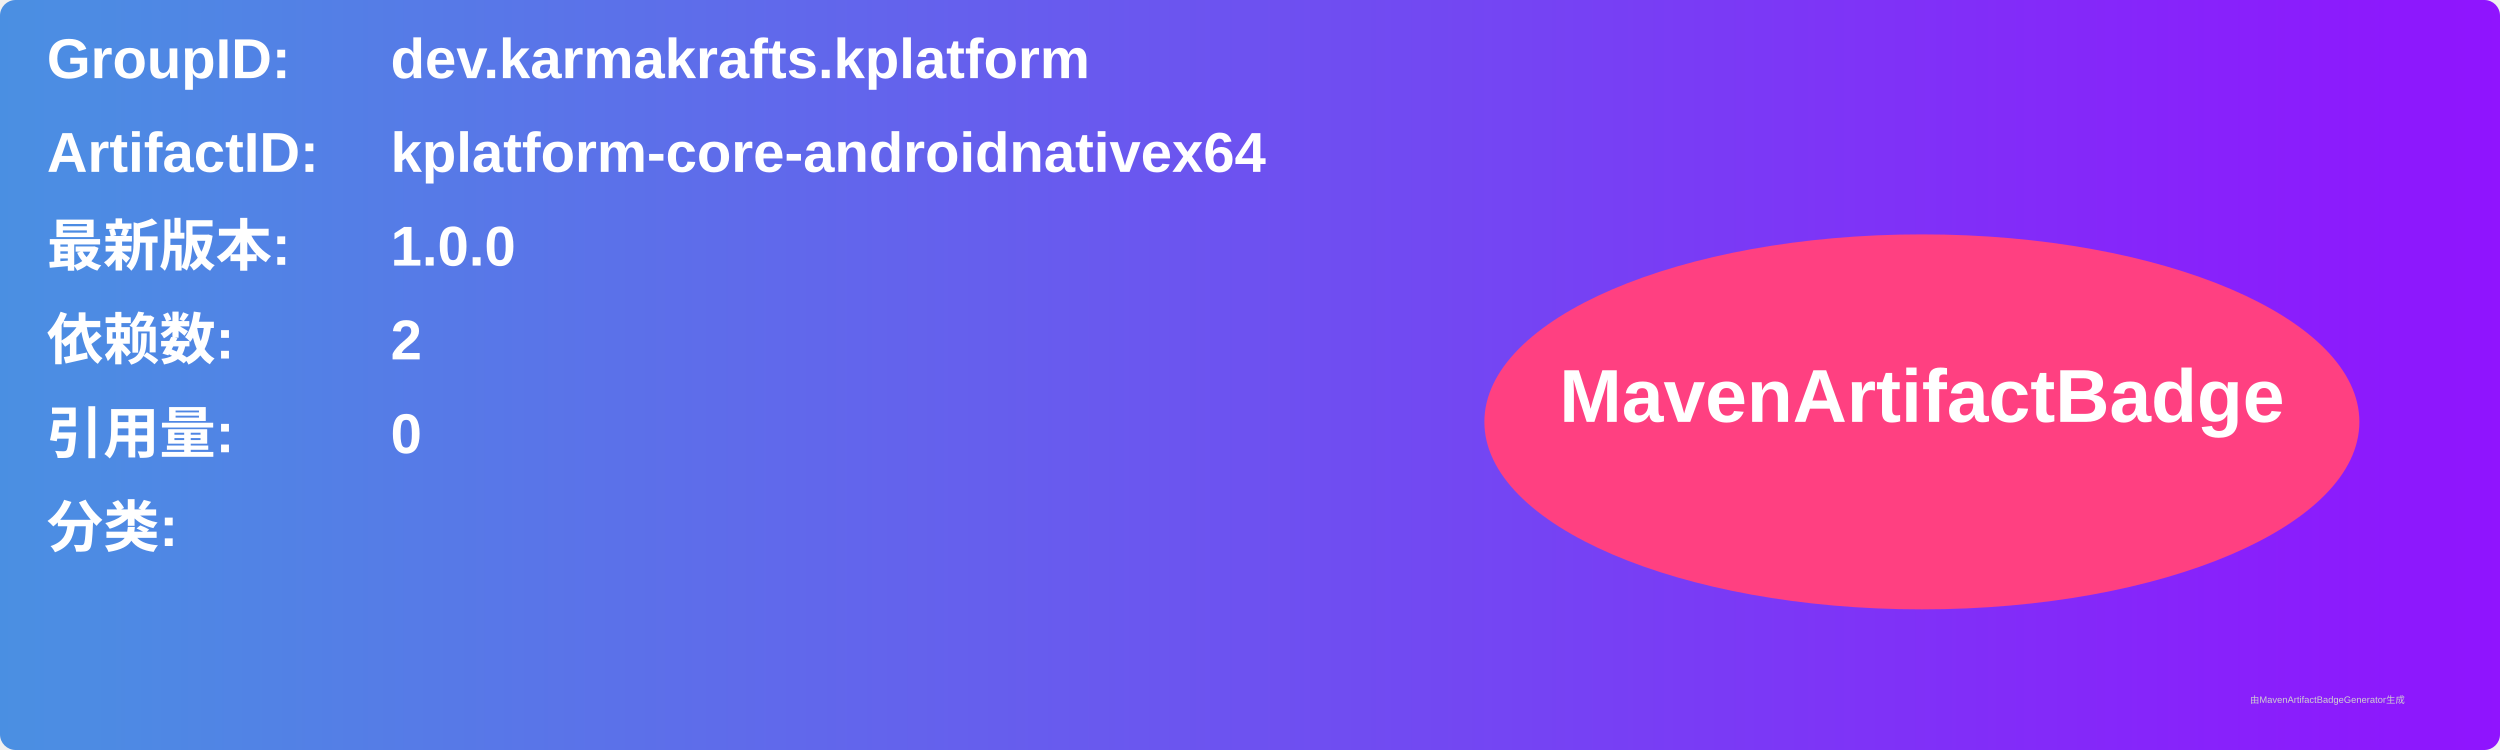
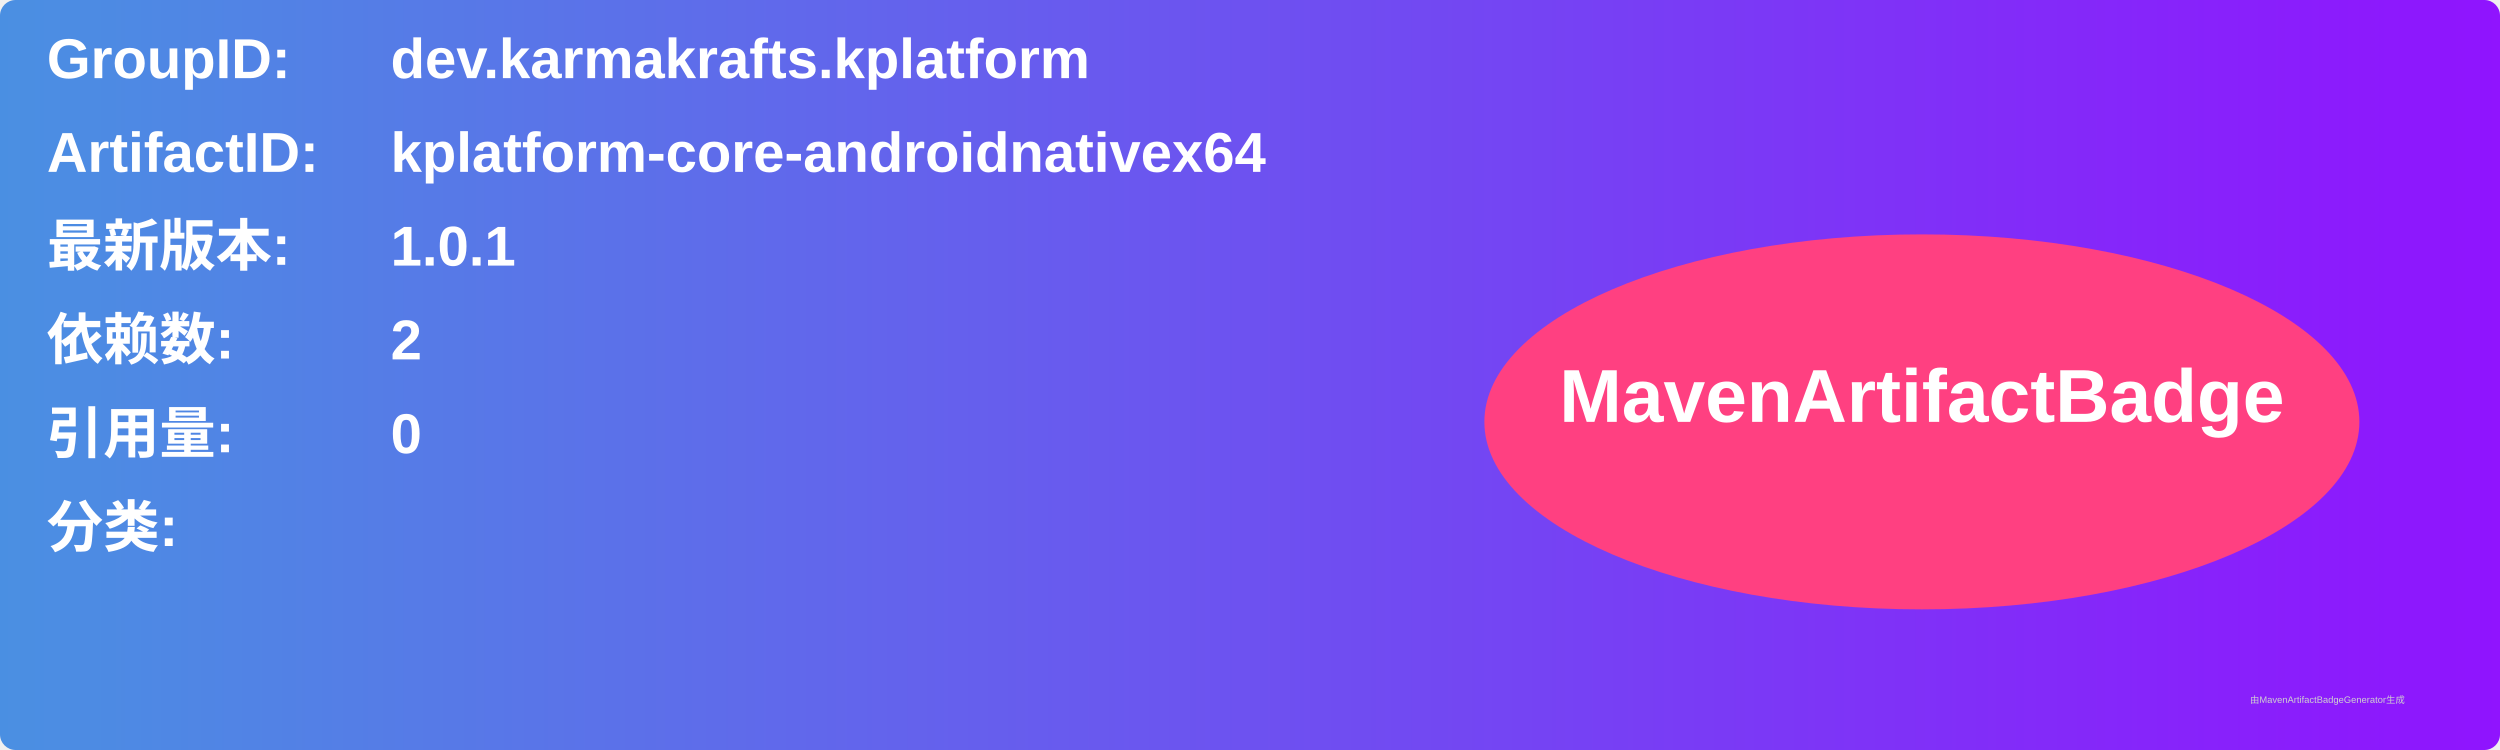
<svg xmlns="http://www.w3.org/2000/svg" width="800" height="240" viewBox="0 0 800 240">
  <linearGradient id="grad" x1="0%" y1="0%" x2="100%" y2="0%">
    <stop offset="0%" stop-color="#4a90e2" />
    <stop offset="100%" stop-color="#9013fe" />
  </linearGradient>
  <rect width="100%" height="100%" rx="5" ry="5" fill="url(#grad)" />
  <g transform="translate(15, 15)">
    <text x="0" y="10" font-family="Arial" font-size="18" fill="white" font-weight="bold" width="260">GroupID:</text>
    <text x="110" y="10" font-family="Arial" font-size="18" fill="white" font-weight="bold" width="460">dev.karmakrafts.kplatform</text>
    <text x="0" y="40" font-family="Arial" font-size="18" fill="white" font-weight="bold" width="260">ArtifactID:</text>
    <text x="110" y="40" font-family="Arial" font-size="18" fill="white" font-weight="bold" width="460">kplatform-core-androidnativex64</text>
    <text x="0" y="70" font-family="Arial" font-size="18" fill="white" font-weight="bold">最新版本:</text>
    <text x="110" y="70" font-family="Arial" font-size="18" fill="white" font-weight="bold">
-       <tspan font-weight="bold">1.0.0</tspan>
+       <tspan font-weight="bold">1.0.1</tspan>
    </text>
    <text x="0" y="100" font-family="Arial" font-size="18" fill="white" font-weight="bold">依赖数: </text>
    <text x="110" y="100" font-family="Arial" font-size="18" fill="white">
      <tspan font-weight="bold">2</tspan>
    </text>
    <text x="0" y="130" font-family="Arial" font-size="18" fill="white" font-weight="bold">引用量: </text>
    <text x="110" y="130" font-family="Arial" font-size="18" fill="white">
      <tspan font-weight="bold">0</tspan>
    </text>
    <text x="0" y="160" font-family="Arial" font-size="18" fill="white" font-weight="bold">分类:</text>
    <text x="10" y="190" font-family="Arial" font-size="10" fill="white">
      <tspan font-weight="bold" />
    </text>
    <ellipse cx="600" cy="120" rx="140" ry="60" fill="#ff4081" />
    <text x="600" y="120" text-anchor="middle" font-family="Arial" font-size="24" fill="white" font-weight="bold">MavenArtifactBadge</text>
  </g>
  <text x="720" y="225" font-family="Arial" font-size="3" fill="#d0d0d0">由MavenArtifactBadgeGenerator生成</text>
</svg>
